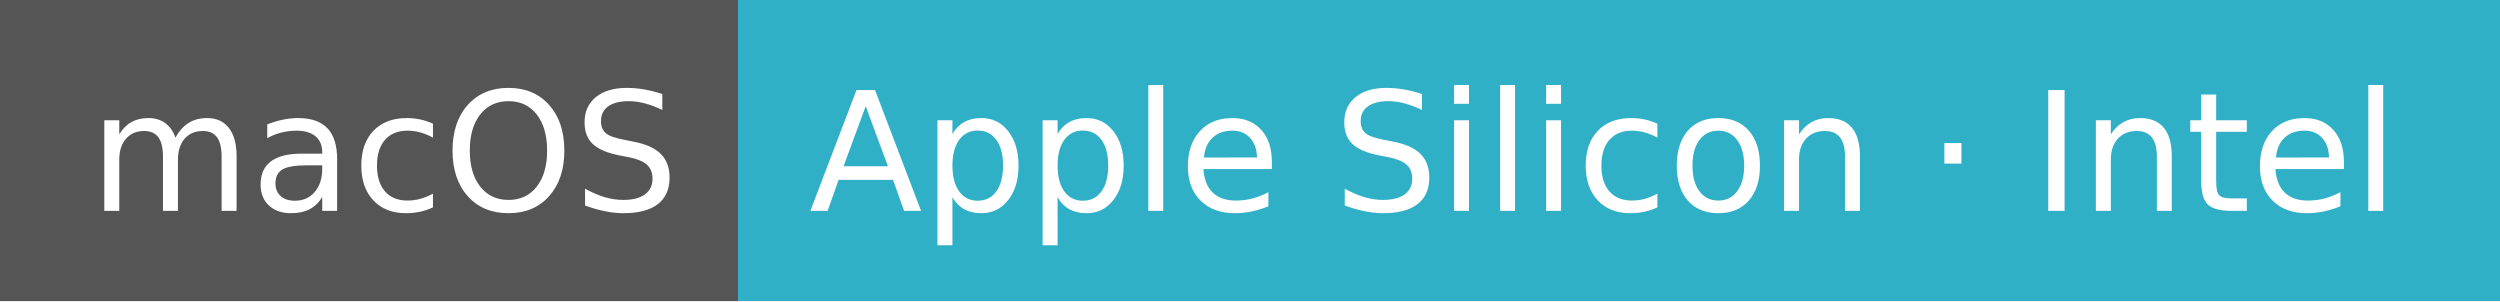
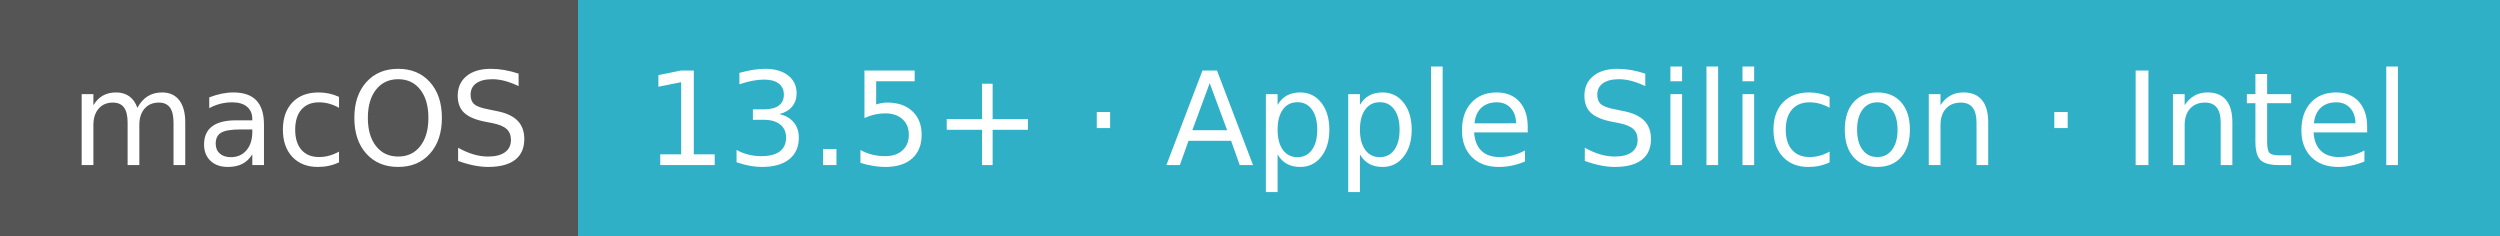
- <svg xmlns="http://www.w3.org/2000/svg" width="166" height="20" role="img" aria-label="macOS: Apple Silicon · Intel">
+ <svg xmlns="http://www.w3.org/2000/svg" width="212" height="20" role="img" aria-label="macOS: 13.5+ · Apple Silicon · Intel">
  <g shape-rendering="crispEdges">
    <rect width="49" height="20" fill="#555" />
-     <rect x="49" width="117" height="20" fill="#30b0c7" />
+     <rect x="49" width="163" height="20" fill="#30b0c7" />
  </g>
  <g fill="#fff" text-anchor="middle" font-family="Verdana,Geneva,DejaVu Sans,sans-serif" text-rendering="geometricPrecision" font-size="110">
    <text x="255" y="140" textLength="390" transform="scale(.1)">macOS</text>
-     <text x="1065" y="140" textLength="1070" transform="scale(.1)">Apple Silicon · Intel</text>
+     <text x="1295" y="140" textLength="1531" transform="scale(.1)">13.5+ · Apple Silicon · Intel</text>
  </g>
</svg>
